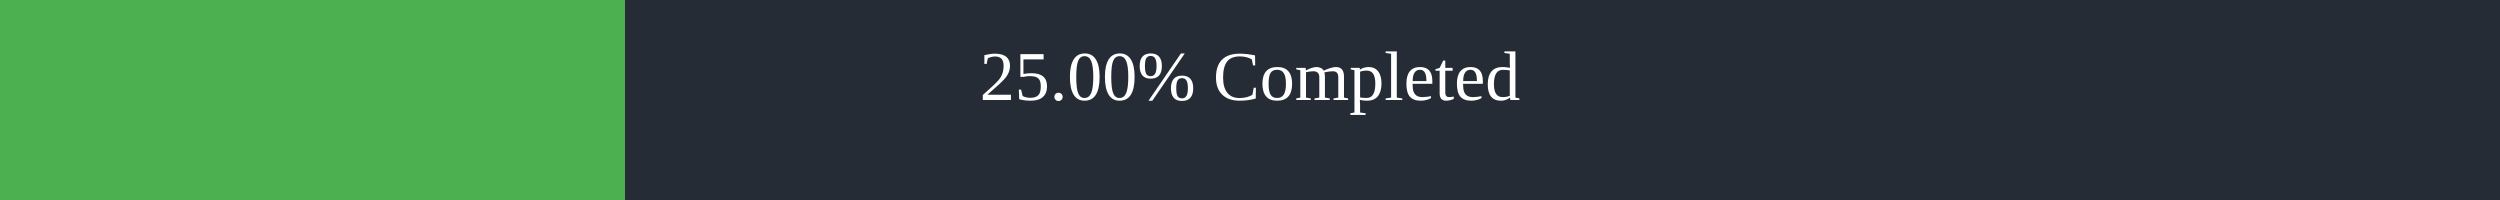
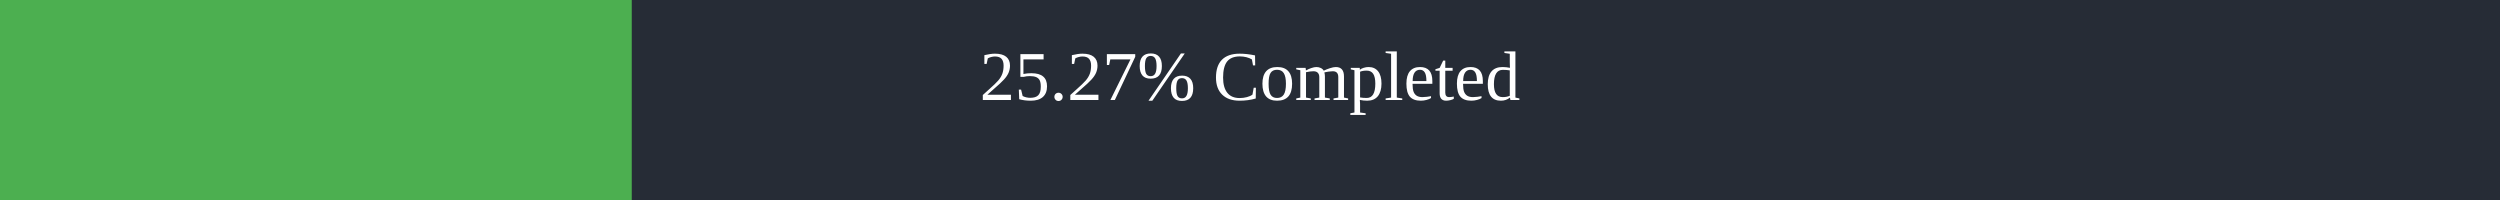
<svg xmlns="http://www.w3.org/2000/svg" width="500" height="40">
  <rect x="0" y="0" width="500" height="40" fill="#262C36" />
-   <rect x="0" y="0" width="125" height="40" fill="#4caf50" />
+   <rect x="0" y="0" width="126.35" height="40" fill="#4caf50" />
  <text x="250" y="20" text-anchor="middle" alignment-baseline="middle" font-size="14" fill="white">
-         25.00% Completed
+         25.27% Completed
      </text>
</svg>
